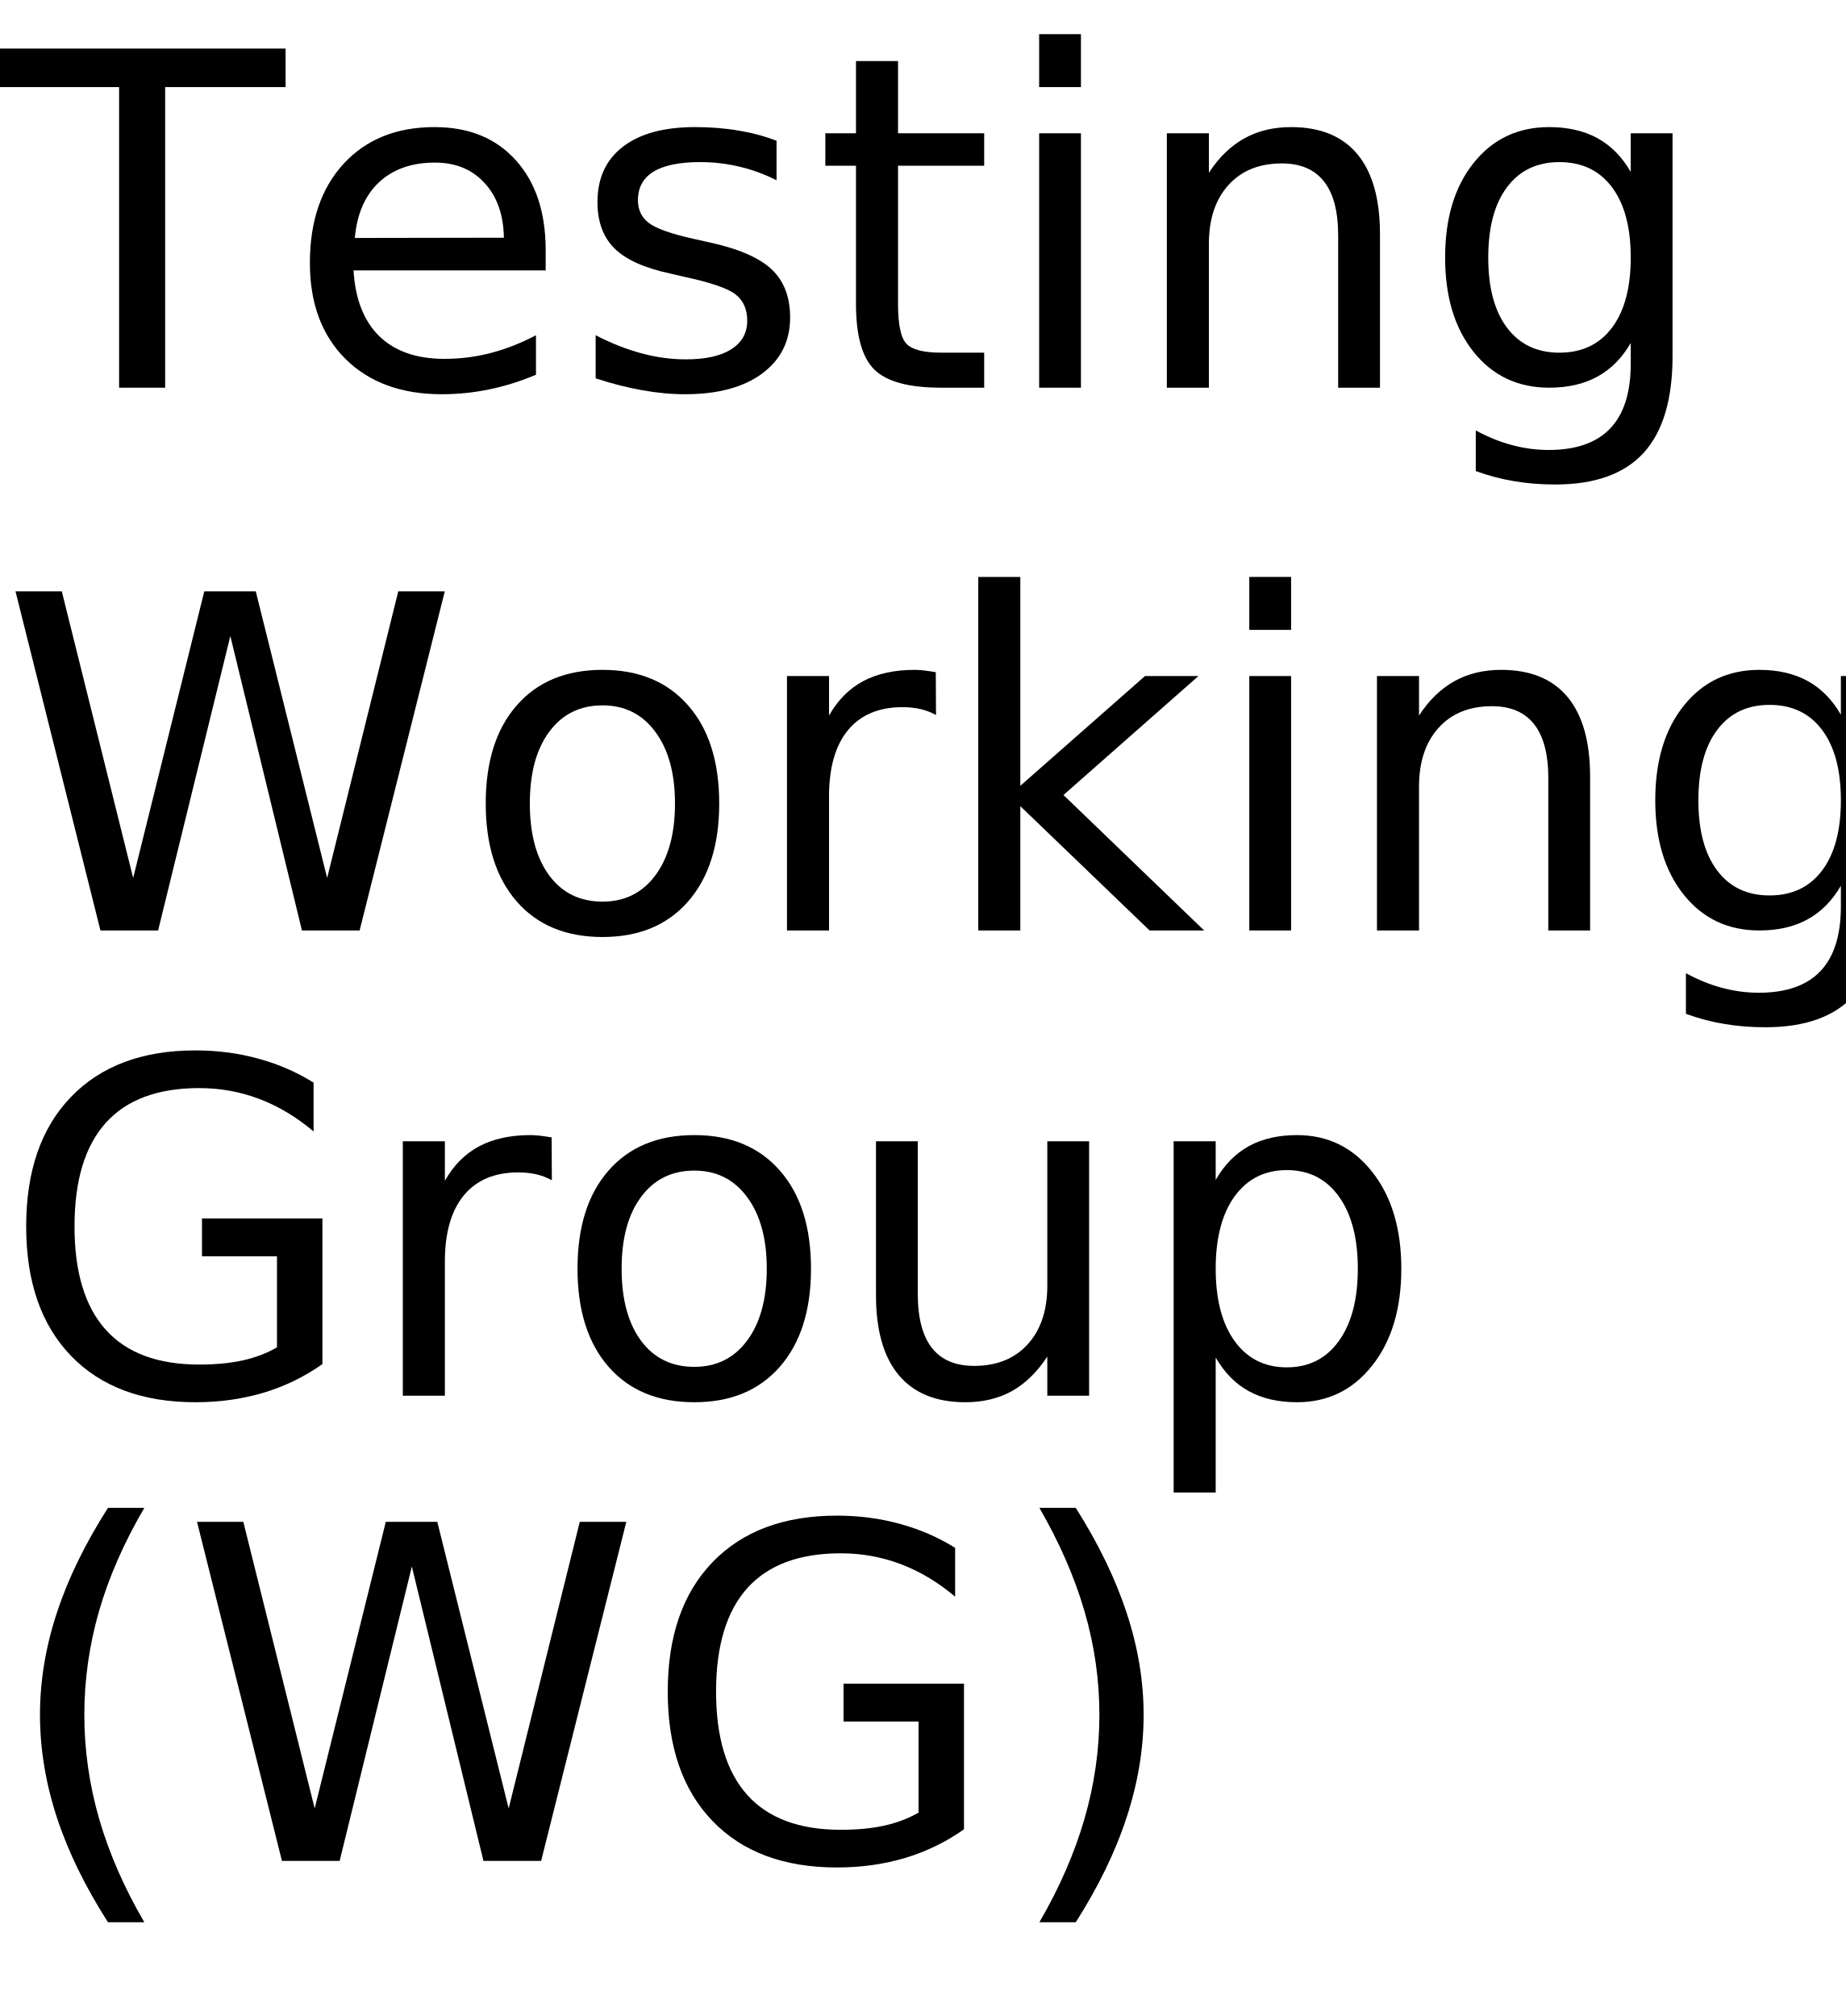
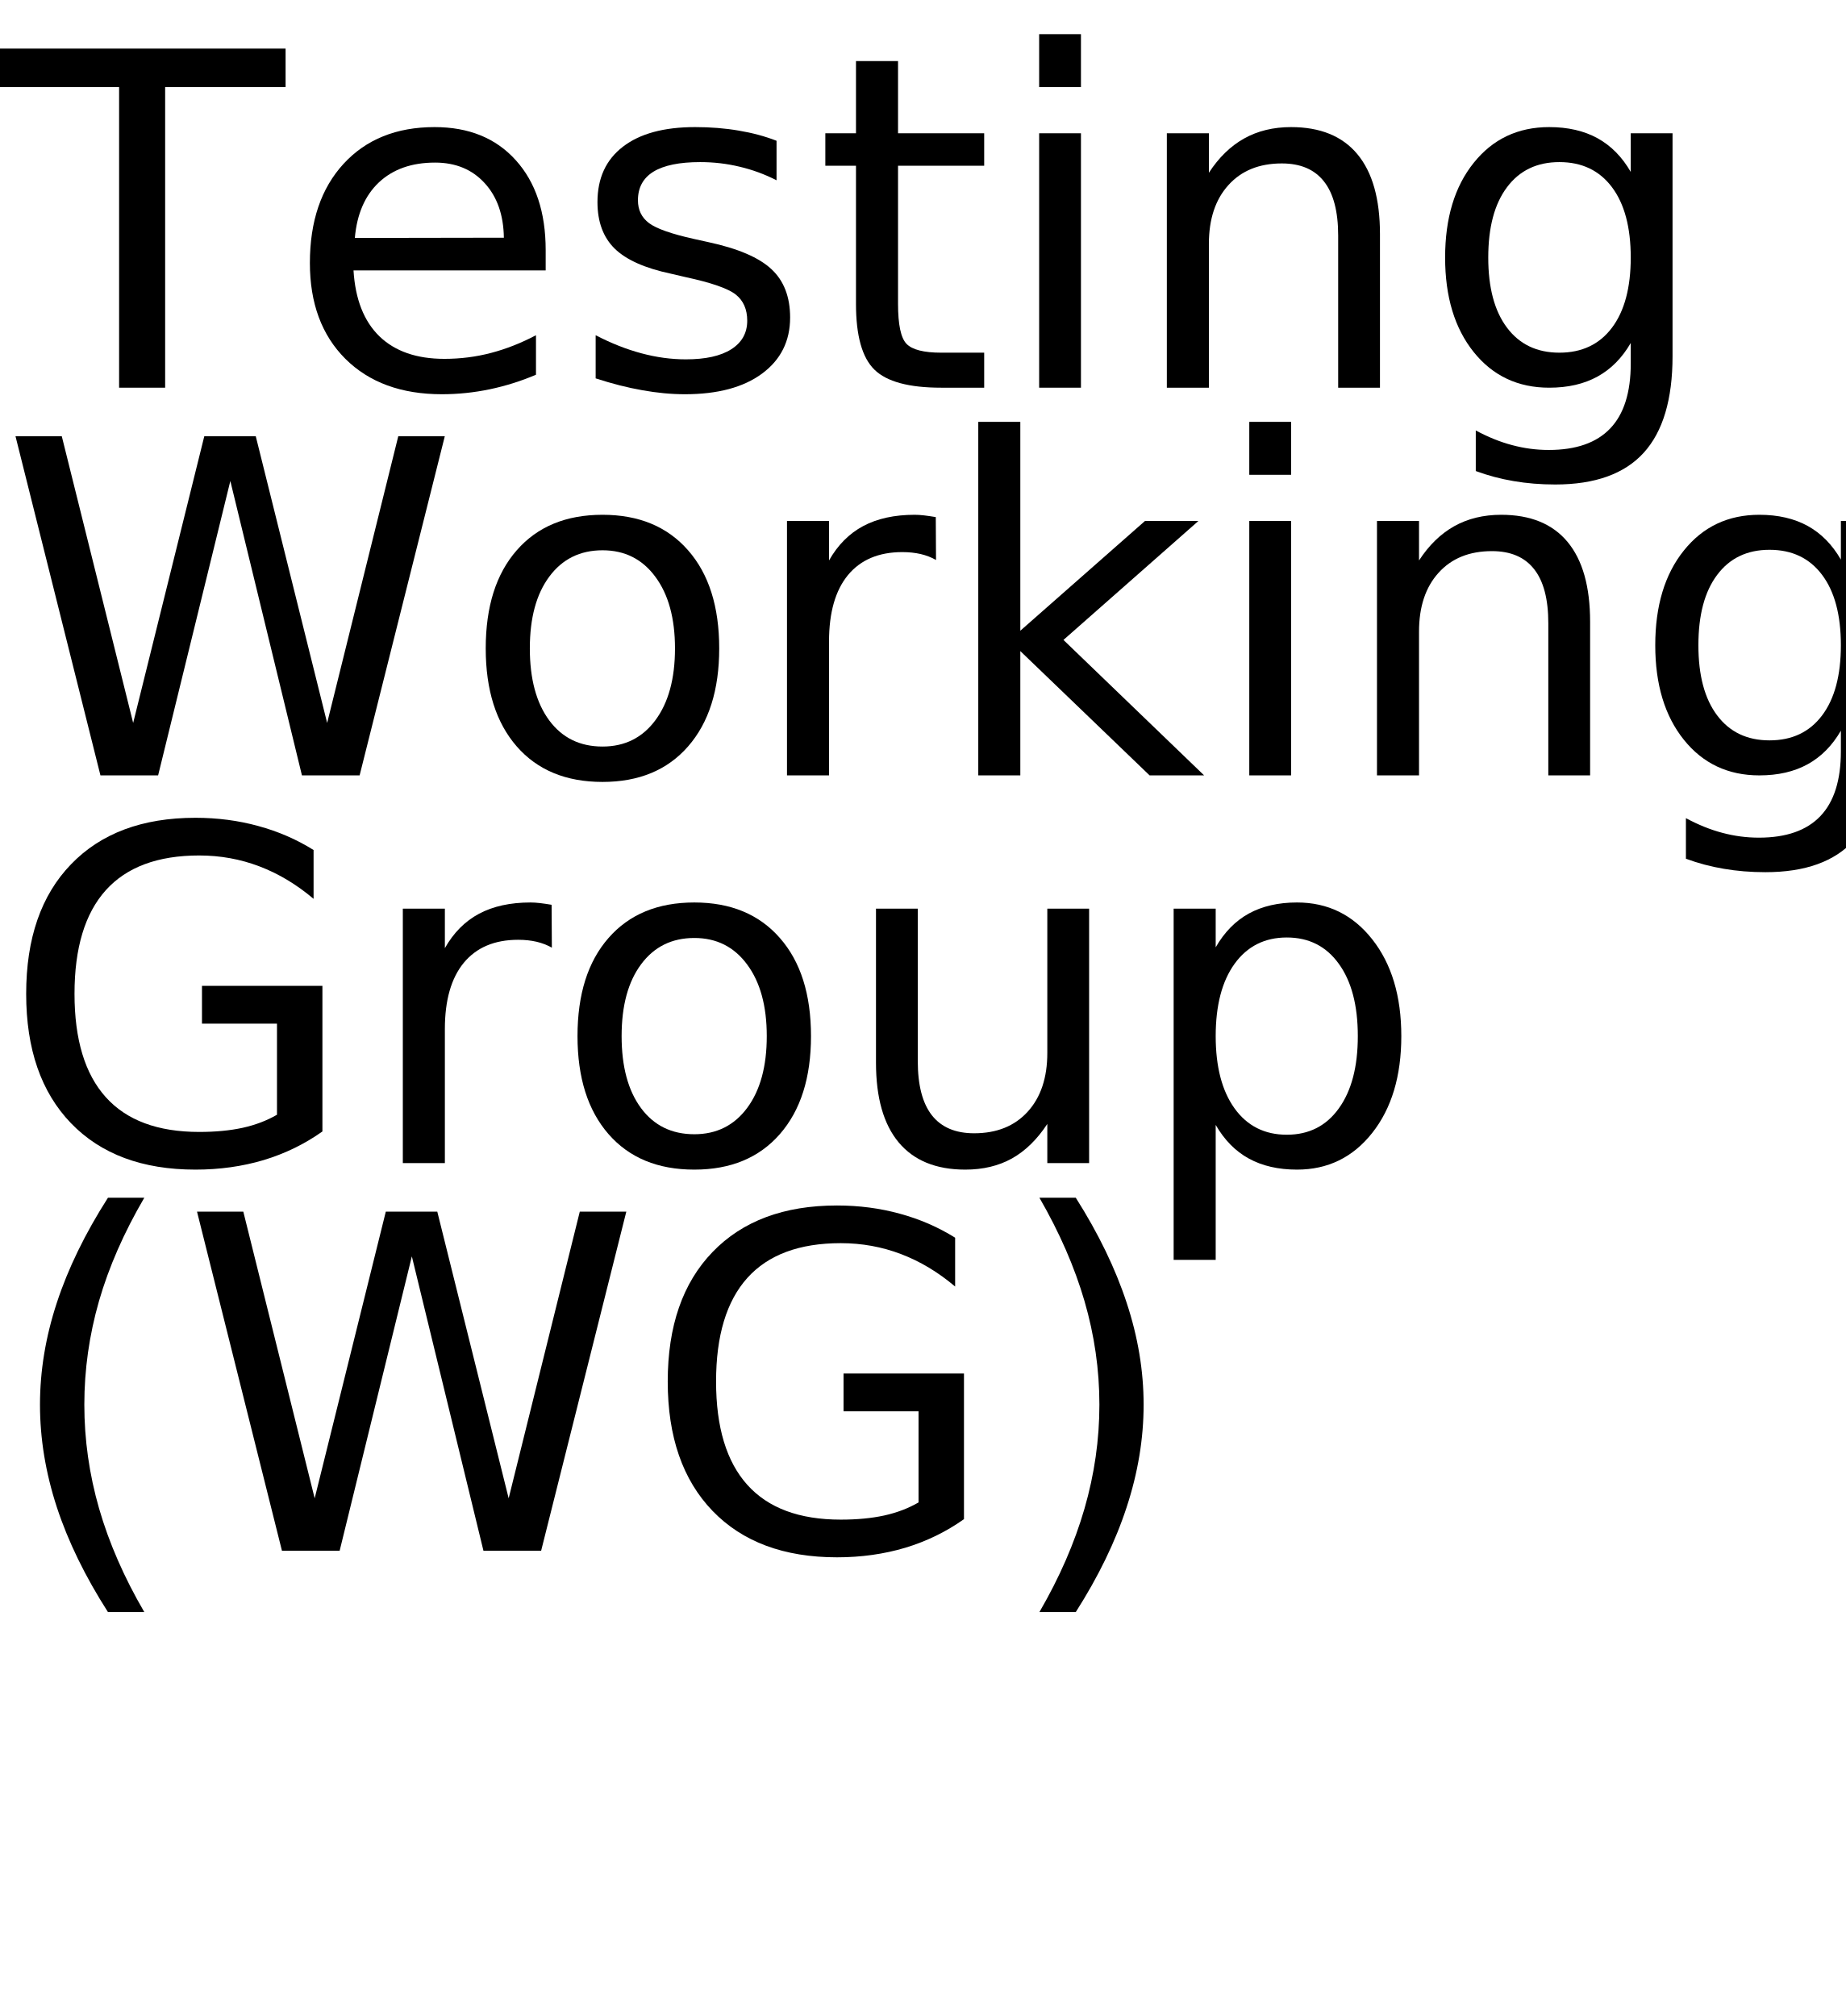
<svg xmlns="http://www.w3.org/2000/svg" xmlns:xlink="http://www.w3.org/1999/xlink" width="238" height="260" viewBox="0 0 238 260">
  <defs>
    <g>
      <g id="glyph-0-0">
        <path d="M -0.172 -43.734 L 36.828 -43.734 L 36.828 -38.766 L 21.297 -38.766 L 21.297 0 L 15.359 0 L 15.359 -38.766 L -0.172 -38.766 Z M -0.172 -43.734 " />
      </g>
      <g id="glyph-0-1">
        <path d="M 33.719 -17.75 L 33.719 -15.125 L 8.938 -15.125 C 9.164 -11.406 10.281 -8.57 12.281 -6.625 C 14.289 -4.688 17.082 -3.719 20.656 -3.719 C 22.727 -3.719 24.734 -3.973 26.672 -4.484 C 28.617 -4.992 30.551 -5.754 32.469 -6.766 L 32.469 -1.672 C 30.531 -0.848 28.547 -0.223 26.516 0.203 C 24.484 0.629 22.422 0.844 20.328 0.844 C 15.098 0.844 10.953 -0.676 7.891 -3.719 C 4.836 -6.77 3.312 -10.891 3.312 -16.078 C 3.312 -21.453 4.758 -25.719 7.656 -28.875 C 10.562 -32.031 14.473 -33.609 19.391 -33.609 C 23.805 -33.609 27.297 -32.188 29.859 -29.344 C 32.43 -26.5 33.719 -22.633 33.719 -17.75 Z M 28.328 -19.344 C 28.285 -22.289 27.457 -24.641 25.844 -26.391 C 24.238 -28.148 22.109 -29.031 19.453 -29.031 C 16.441 -29.031 14.031 -28.18 12.219 -26.484 C 10.414 -24.785 9.379 -22.395 9.109 -19.312 Z M 28.328 -19.344 " />
      </g>
      <g id="glyph-0-2">
        <path d="M 26.578 -31.844 L 26.578 -26.75 C 25.047 -27.531 23.457 -28.113 21.812 -28.5 C 20.176 -28.895 18.484 -29.094 16.734 -29.094 C 14.055 -29.094 12.047 -28.68 10.703 -27.859 C 9.367 -27.035 8.703 -25.805 8.703 -24.172 C 8.703 -22.922 9.18 -21.938 10.141 -21.219 C 11.098 -20.508 13.02 -19.832 15.906 -19.188 L 17.75 -18.781 C 21.582 -17.957 24.301 -16.797 25.906 -15.297 C 27.52 -13.805 28.328 -11.723 28.328 -9.047 C 28.328 -6.004 27.117 -3.594 24.703 -1.812 C 22.297 -0.039 18.984 0.844 14.766 0.844 C 13.004 0.844 11.172 0.672 9.266 0.328 C 7.367 -0.004 5.363 -0.516 3.25 -1.203 L 3.25 -6.766 C 5.238 -5.734 7.203 -4.957 9.141 -4.438 C 11.078 -3.914 12.992 -3.656 14.891 -3.656 C 17.422 -3.656 19.367 -4.086 20.734 -4.953 C 22.109 -5.828 22.797 -7.055 22.797 -8.641 C 22.797 -10.109 22.301 -11.234 21.312 -12.016 C 20.32 -12.797 18.16 -13.547 14.828 -14.266 L 12.953 -14.703 C 9.609 -15.41 7.191 -16.488 5.703 -17.938 C 4.223 -19.395 3.484 -21.395 3.484 -23.938 C 3.484 -27.02 4.578 -29.398 6.766 -31.078 C 8.953 -32.766 12.055 -33.609 16.078 -33.609 C 18.078 -33.609 19.953 -33.457 21.703 -33.156 C 23.461 -32.863 25.086 -32.426 26.578 -31.844 Z M 26.578 -31.844 " />
      </g>
      <g id="glyph-0-3">
        <path d="M 10.984 -42.125 L 10.984 -32.812 L 22.094 -32.812 L 22.094 -28.625 L 10.984 -28.625 L 10.984 -10.812 C 10.984 -8.133 11.348 -6.414 12.078 -5.656 C 12.816 -4.895 14.305 -4.516 16.547 -4.516 L 22.094 -4.516 L 22.094 0 L 16.547 0 C 12.391 0 9.52 -0.773 7.938 -2.328 C 6.352 -3.879 5.562 -6.707 5.562 -10.812 L 5.562 -28.625 L 1.609 -28.625 L 1.609 -32.812 L 5.562 -32.812 L 5.562 -42.125 Z M 10.984 -42.125 " />
      </g>
      <g id="glyph-0-4">
        <path d="M 5.656 -32.812 L 11.047 -32.812 L 11.047 0 L 5.656 0 Z M 5.656 -45.594 L 11.047 -45.594 L 11.047 -38.766 L 5.656 -38.766 Z M 5.656 -45.594 " />
      </g>
      <g id="glyph-0-5">
        <path d="M 32.938 -19.812 L 32.938 0 L 27.547 0 L 27.547 -19.625 C 27.547 -22.727 26.938 -25.051 25.719 -26.594 C 24.508 -28.145 22.695 -28.922 20.281 -28.922 C 17.363 -28.922 15.066 -27.988 13.391 -26.125 C 11.711 -24.27 10.875 -21.742 10.875 -18.547 L 10.875 0 L 5.453 0 L 5.453 -32.812 L 10.875 -32.812 L 10.875 -27.719 C 12.156 -29.688 13.672 -31.16 15.422 -32.141 C 17.172 -33.117 19.188 -33.609 21.469 -33.609 C 25.238 -33.609 28.094 -32.441 30.031 -30.109 C 31.969 -27.773 32.938 -24.344 32.938 -19.812 Z M 32.938 -19.812 " />
      </g>
      <g id="glyph-0-6">
        <path d="M 27.25 -16.781 C 27.25 -20.688 26.441 -23.711 24.828 -25.859 C 23.211 -28.016 20.953 -29.094 18.047 -29.094 C 15.16 -29.094 12.91 -28.016 11.297 -25.859 C 9.68 -23.711 8.875 -20.688 8.875 -16.781 C 8.875 -12.895 9.68 -9.879 11.297 -7.734 C 12.91 -5.586 15.16 -4.516 18.047 -4.516 C 20.953 -4.516 23.211 -5.586 24.828 -7.734 C 26.441 -9.879 27.25 -12.895 27.25 -16.781 Z M 32.641 -4.078 C 32.641 1.516 31.398 5.672 28.922 8.391 C 26.441 11.117 22.641 12.484 17.516 12.484 C 15.617 12.484 13.832 12.336 12.156 12.047 C 10.477 11.766 8.848 11.332 7.266 10.75 L 7.266 5.516 C 8.848 6.367 10.41 7 11.953 7.406 C 13.492 7.82 15.066 8.031 16.672 8.031 C 20.203 8.031 22.848 7.102 24.609 5.25 C 26.367 3.406 27.25 0.617 27.25 -3.109 L 27.25 -5.766 C 26.133 -3.836 24.707 -2.395 22.969 -1.438 C 21.227 -0.477 19.148 0 16.734 0 C 12.703 0 9.457 -1.531 7 -4.594 C 4.539 -7.664 3.312 -11.727 3.312 -16.781 C 3.312 -21.863 4.539 -25.938 7 -29 C 9.457 -32.07 12.703 -33.609 16.734 -33.609 C 19.148 -33.609 21.227 -33.129 22.969 -32.172 C 24.707 -31.211 26.133 -29.766 27.25 -27.828 L 27.25 -32.812 L 32.641 -32.812 Z M 32.641 -4.078 " />
      </g>
      <g id="glyph-0-7">
        <path d="M 2 -43.734 L 7.969 -43.734 L 17.172 -6.766 L 26.344 -43.734 L 32.984 -43.734 L 42.188 -6.766 L 51.359 -43.734 L 57.359 -43.734 L 46.375 0 L 38.938 0 L 29.703 -37.969 L 20.391 0 L 12.953 0 Z M 2 -43.734 " />
      </g>
      <g id="glyph-0-8">
        <path d="M 18.375 -29.031 C 15.477 -29.031 13.191 -27.898 11.516 -25.641 C 9.836 -23.391 9 -20.301 9 -16.375 C 9 -12.445 9.832 -9.352 11.5 -7.094 C 13.164 -4.844 15.457 -3.719 18.375 -3.719 C 21.238 -3.719 23.508 -4.848 25.188 -7.109 C 26.875 -9.379 27.719 -12.469 27.719 -16.375 C 27.719 -20.258 26.875 -23.336 25.188 -25.609 C 23.508 -27.891 21.238 -29.031 18.375 -29.031 Z M 18.375 -33.609 C 23.062 -33.609 26.738 -32.082 29.406 -29.031 C 32.082 -25.988 33.422 -21.77 33.422 -16.375 C 33.422 -11.008 32.082 -6.797 29.406 -3.734 C 26.738 -0.68 23.062 0.844 18.375 0.844 C 13.664 0.844 9.977 -0.68 7.312 -3.734 C 4.645 -6.797 3.312 -11.008 3.312 -16.375 C 3.312 -21.77 4.645 -25.988 7.312 -29.031 C 9.977 -32.082 13.664 -33.609 18.375 -33.609 Z M 18.375 -33.609 " />
      </g>
      <g id="glyph-0-9">
        <path d="M 24.672 -27.781 C 24.066 -28.125 23.406 -28.379 22.688 -28.547 C 21.977 -28.711 21.191 -28.797 20.328 -28.797 C 17.285 -28.797 14.945 -27.805 13.312 -25.828 C 11.688 -23.848 10.875 -21 10.875 -17.281 L 10.875 0 L 5.453 0 L 5.453 -32.812 L 10.875 -32.812 L 10.875 -27.719 C 12 -29.707 13.469 -31.188 15.281 -32.156 C 17.102 -33.125 19.316 -33.609 21.922 -33.609 C 22.285 -33.609 22.691 -33.582 23.141 -33.531 C 23.586 -33.477 24.086 -33.406 24.641 -33.312 Z M 24.672 -27.781 " />
      </g>
      <g id="glyph-0-10">
        <path d="M 5.453 -45.594 L 10.875 -45.594 L 10.875 -18.656 L 26.953 -32.812 L 33.844 -32.812 L 16.438 -17.469 L 34.578 0 L 27.547 0 L 10.875 -16.031 L 10.875 0 L 5.453 0 Z M 5.453 -45.594 " />
      </g>
      <g id="glyph-0-11">
        <path d="M 35.719 -6.234 L 35.719 -17.984 L 26.047 -17.984 L 26.047 -22.859 L 41.578 -22.859 L 41.578 -4.078 C 39.285 -2.453 36.766 -1.223 34.016 -0.391 C 31.266 0.43 28.328 0.844 25.203 0.844 C 18.359 0.844 13.008 -1.148 9.156 -5.141 C 5.301 -9.141 3.375 -14.703 3.375 -21.828 C 3.375 -28.973 5.301 -34.539 9.156 -38.531 C 13.008 -42.531 18.359 -44.531 25.203 -44.531 C 28.047 -44.531 30.75 -44.176 33.312 -43.469 C 35.883 -42.77 38.258 -41.738 40.438 -40.375 L 40.438 -34.078 C 38.25 -35.93 35.922 -37.328 33.453 -38.266 C 30.992 -39.203 28.406 -39.672 25.688 -39.672 C 20.344 -39.672 16.328 -38.176 13.641 -35.188 C 10.953 -32.195 9.609 -27.742 9.609 -21.828 C 9.609 -15.93 10.953 -11.488 13.641 -8.5 C 16.328 -5.508 20.344 -4.016 25.688 -4.016 C 27.781 -4.016 29.645 -4.191 31.281 -4.547 C 32.926 -4.91 34.406 -5.473 35.719 -6.234 Z M 35.719 -6.234 " />
      </g>
      <g id="glyph-0-12">
        <path d="M 5.094 -12.953 L 5.094 -32.812 L 10.484 -32.812 L 10.484 -13.156 C 10.484 -10.051 11.086 -7.723 12.297 -6.172 C 13.516 -4.617 15.332 -3.844 17.75 -3.844 C 20.664 -3.844 22.969 -4.77 24.656 -6.625 C 26.344 -8.477 27.188 -11.004 27.188 -14.203 L 27.188 -32.812 L 32.578 -32.812 L 32.578 0 L 27.188 0 L 27.188 -5.047 C 25.875 -3.047 24.352 -1.562 22.625 -0.594 C 20.906 0.363 18.898 0.844 16.609 0.844 C 12.836 0.844 9.973 -0.328 8.016 -2.672 C 6.066 -5.016 5.094 -8.441 5.094 -12.953 Z M 18.656 -33.609 Z M 18.656 -33.609 " />
      </g>
      <g id="glyph-0-13">
        <path d="M 10.875 -4.922 L 10.875 12.484 L 5.453 12.484 L 5.453 -32.812 L 10.875 -32.812 L 10.875 -27.828 C 12 -29.785 13.426 -31.238 15.156 -32.188 C 16.883 -33.133 18.953 -33.609 21.359 -33.609 C 25.336 -33.609 28.57 -32.023 31.062 -28.859 C 33.562 -25.691 34.812 -21.531 34.812 -16.375 C 34.812 -11.219 33.562 -7.055 31.062 -3.891 C 28.57 -0.734 25.336 0.844 21.359 0.844 C 18.953 0.844 16.883 0.367 15.156 -0.578 C 13.426 -1.523 12 -2.973 10.875 -4.922 Z M 29.203 -16.375 C 29.203 -20.344 28.383 -23.453 26.75 -25.703 C 25.125 -27.961 22.891 -29.094 20.047 -29.094 C 17.191 -29.094 14.945 -27.961 13.312 -25.703 C 11.688 -23.453 10.875 -20.344 10.875 -16.375 C 10.875 -12.414 11.688 -9.305 13.312 -7.047 C 14.945 -4.785 17.191 -3.656 20.047 -3.656 C 22.891 -3.656 25.125 -4.785 26.75 -7.047 C 28.383 -9.305 29.203 -12.414 29.203 -16.375 Z M 29.203 -16.375 " />
      </g>
      <g id="glyph-0-14">
        <path d="M 18.609 -45.531 C 15.984 -41.039 14.035 -36.598 12.766 -32.203 C 11.504 -27.805 10.875 -23.352 10.875 -18.844 C 10.875 -14.332 11.508 -9.863 12.781 -5.438 C 14.062 -1.008 16.004 3.438 18.609 7.906 L 13.922 7.906 C 10.984 3.32 8.785 -1.188 7.328 -5.625 C 5.879 -10.062 5.156 -14.469 5.156 -18.844 C 5.156 -23.195 5.879 -27.578 7.328 -31.984 C 8.773 -36.398 10.973 -40.914 13.922 -45.531 Z M 18.609 -45.531 " />
      </g>
      <g id="glyph-0-15">
        <path d="M 4.812 -45.531 L 9.5 -45.531 C 12.426 -40.914 14.613 -36.398 16.062 -31.984 C 17.52 -27.578 18.25 -23.195 18.25 -18.844 C 18.25 -14.469 17.52 -10.062 16.062 -5.625 C 14.613 -1.188 12.426 3.32 9.5 7.906 L 4.812 7.906 C 7.406 3.438 9.344 -1.008 10.625 -5.438 C 11.906 -9.863 12.547 -14.332 12.547 -18.844 C 12.547 -23.352 11.906 -27.805 10.625 -32.203 C 9.344 -36.598 7.406 -41.039 4.812 -45.531 Z M 4.812 -45.531 " />
      </g>
    </g>
  </defs>
  <g fill="rgb(0%, 0%, 0%)" fill-opacity="1">
    <use xlink:href="#glyph-0-0" x="0" y="50" />
    <use xlink:href="#glyph-0-1" x="36.65" y="50" />
    <use xlink:href="#glyph-0-2" x="73.564" y="50" />
    <use xlink:href="#glyph-0-3" x="104.824" y="50" />
    <use xlink:href="#glyph-0-4" x="128.35" y="50" />
    <use xlink:href="#glyph-0-5" x="145.02" y="50" />
    <use xlink:href="#glyph-0-6" x="183.047" y="50" />
  </g>
  <g fill="rgb(0%, 0%, 0%)" fill-opacity="1">
-     <use xlink:href="#glyph-0-7" x="0" y="120" />
-     <use xlink:href="#glyph-0-8" x="59.326" y="120" />
-     <use xlink:href="#glyph-0-9" x="96.035" y="120" />
-     <use xlink:href="#glyph-0-10" x="120.703" y="120" />
-     <use xlink:href="#glyph-0-4" x="155.449" y="120" />
-     <use xlink:href="#glyph-0-5" x="172.119" y="120" />
-     <use xlink:href="#glyph-0-6" x="210.146" y="120" />
+     <use xlink:href="#glyph-0-7" x="0" y="100" />
+     <use xlink:href="#glyph-0-8" x="59.326" y="100" />
+     <use xlink:href="#glyph-0-9" x="96.035" y="100" />
+     <use xlink:href="#glyph-0-10" x="120.703" y="100" />
+     <use xlink:href="#glyph-0-4" x="155.449" y="100" />
+     <use xlink:href="#glyph-0-5" x="172.119" y="100" />
+     <use xlink:href="#glyph-0-6" x="210.146" y="100" />
  </g>
  <g fill="rgb(0%, 0%, 0%)" fill-opacity="1">
-     <use xlink:href="#glyph-0-11" x="0" y="180" />
-     <use xlink:href="#glyph-0-9" x="46.494" y="180" />
-     <use xlink:href="#glyph-0-8" x="71.162" y="180" />
-     <use xlink:href="#glyph-0-12" x="107.871" y="180" />
-     <use xlink:href="#glyph-0-13" x="145.898" y="180" />
+     <use xlink:href="#glyph-0-11" x="0" y="150" />
+     <use xlink:href="#glyph-0-9" x="46.494" y="150" />
+     <use xlink:href="#glyph-0-8" x="71.162" y="150" />
+     <use xlink:href="#glyph-0-12" x="107.871" y="150" />
+     <use xlink:href="#glyph-0-13" x="145.898" y="150" />
  </g>
  <g fill="rgb(0%, 0%, 0%)" fill-opacity="1">
-     <use xlink:href="#glyph-0-14" x="0" y="240" />
-     <use xlink:href="#glyph-0-7" x="23.408" y="240" />
-     <use xlink:href="#glyph-0-11" x="82.734" y="240" />
-     <use xlink:href="#glyph-0-15" x="129.229" y="240" />
+     <use xlink:href="#glyph-0-14" x="0" y="200" />
+     <use xlink:href="#glyph-0-7" x="23.408" y="200" />
+     <use xlink:href="#glyph-0-11" x="82.734" y="200" />
+     <use xlink:href="#glyph-0-15" x="129.229" y="200" />
  </g>
</svg>
